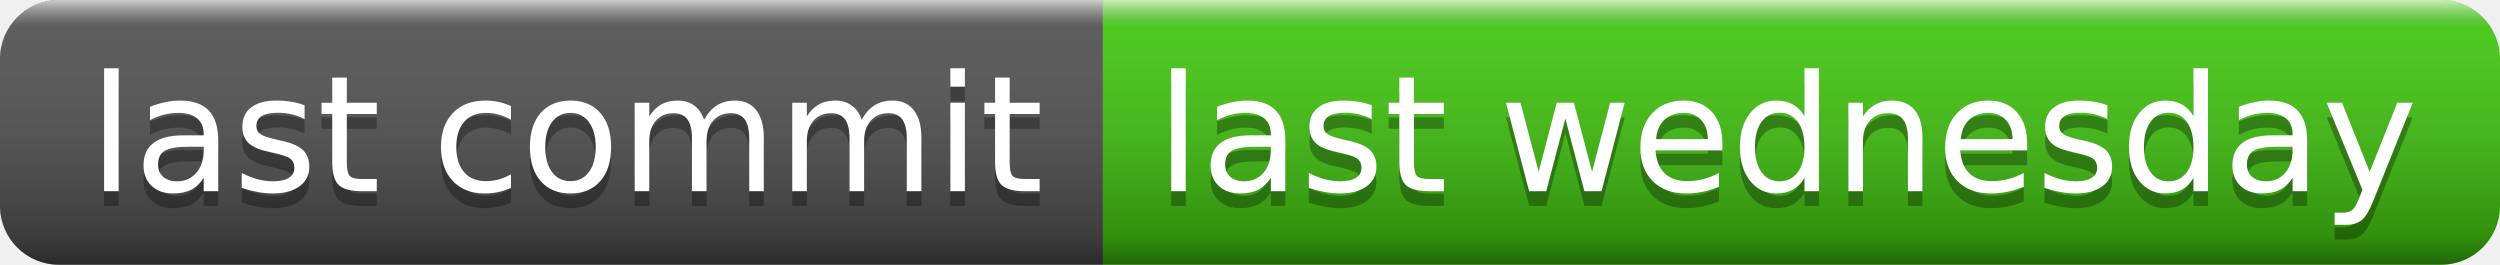
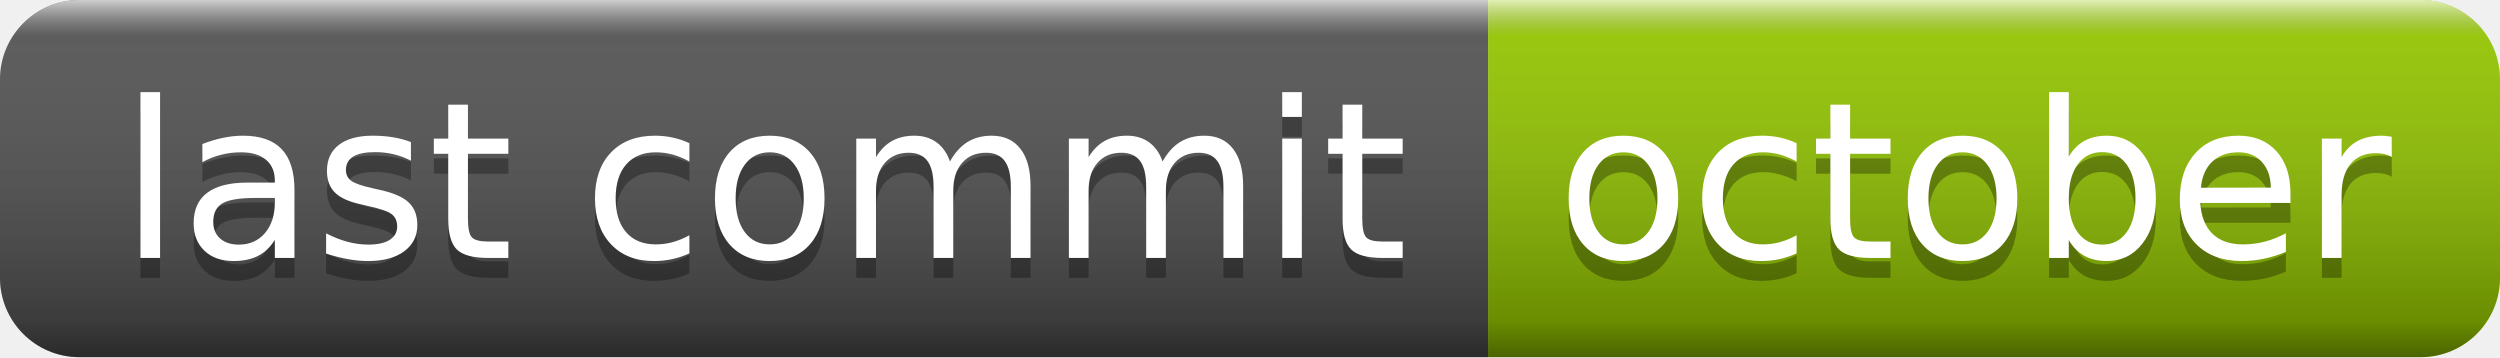
- <svg xmlns="http://www.w3.org/2000/svg" width="170" height="18" role="img" aria-label="last commit: last wednesday">
+ <svg xmlns="http://www.w3.org/2000/svg" width="126" height="18" role="img" aria-label="last commit: october">
  <linearGradient id="s" x2="0" y2="100%">
    <stop offset="0" stop-color="#fff" stop-opacity=".7" />
    <stop offset=".1" stop-color="#aaa" stop-opacity=".1" />
    <stop offset=".9" stop-color="#000" stop-opacity=".3" />
    <stop offset="1" stop-color="#000" stop-opacity=".5" />
  </linearGradient>
  <clipPath id="r">
-     <rect width="170" height="18" rx="4" fill="#fff" />
+     <rect width="126" height="18" rx="4" fill="#fff" />
  </clipPath>
  <g clip-path="url(#r)">
    <rect width="75" height="18" fill="#555" />
-     <rect x="75" width="95" height="18" fill="#4c1" />
-     <rect width="170" height="18" fill="url(#s)" />
+     <rect x="75" width="51" height="18" fill="#97ca00" />
+     <rect width="126" height="18" fill="url(#s)" />
  </g>
  <g fill="#fff" text-anchor="middle" font-family="Verdana,Geneva,DejaVu Sans,sans-serif" text-rendering="geometricPrecision" font-size="110">
    <text aria-hidden="true" x="385" y="140" fill="#010101" fill-opacity=".3" transform="scale(.1)" textLength="650">last commit</text>
    <text x="385" y="130" transform="scale(.1)" fill="#fff" textLength="650">last commit</text>
-     <text aria-hidden="true" x="1215" y="140" fill="#010101" fill-opacity=".3" transform="scale(.1)" textLength="850">last wednesday</text>
-     <text x="1215" y="130" transform="scale(.1)" fill="#fff" textLength="850">last wednesday</text>
+     <text aria-hidden="true" x="995" y="140" fill="#010101" fill-opacity=".3" transform="scale(.1)" textLength="410">october</text>
+     <text x="995" y="130" transform="scale(.1)" fill="#fff" textLength="410">october</text>
  </g>
</svg>
